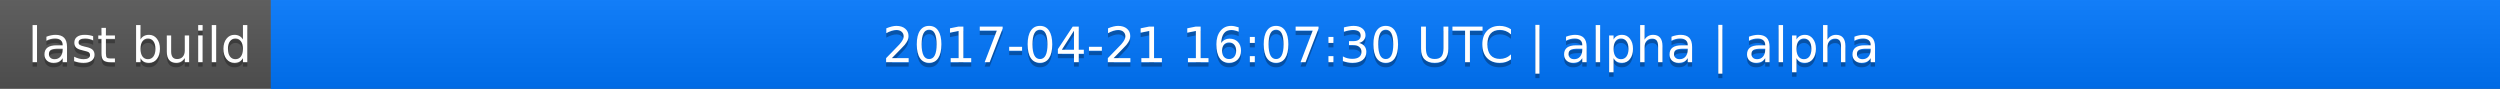
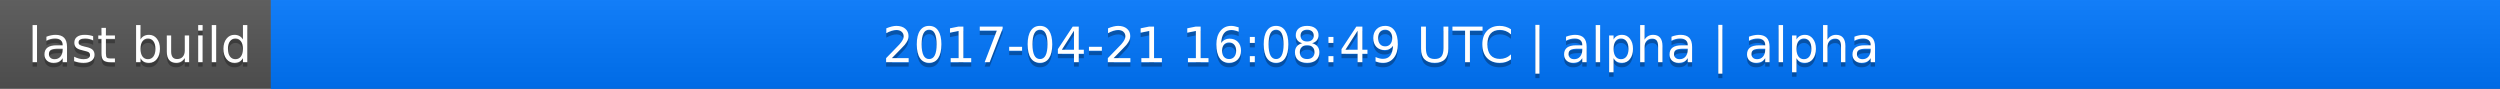
<svg xmlns="http://www.w3.org/2000/svg" width="563" height="20">
  <linearGradient id="a" x2="0" y2="100%">
    <stop offset="0" stop-color="#bbb" stop-opacity=".1" />
    <stop offset="1" stop-opacity=".1" />
  </linearGradient>
  <rect rx="0" width="563" height="20" fill="#555" />
  <rect rx="0" x="61" width="502" height="20" fill="#07f" />
  <path fill="#07f" d="M61 0h4v20h-4z" />
  <rect rx="0" width="563" height="20" fill="url(#a)" />
  <g fill="#fff" text-anchor="middle" font-family="DejaVu Sans,Verdana,Geneva,sans-serif" font-size="11">
    <text x="31.5" y="15" fill="#010101" fill-opacity=".3">last build</text>
    <text x="31.5" y="14">last build</text>
-     <text x="311" y="15" fill="#010101" fill-opacity=".3">2017-04-21 16:07:30 UTC | alpha | alpha</text>
-     <text x="311" y="14">2017-04-21 16:07:30 UTC | alpha | alpha</text>
+     <text x="311" y="15" fill="#010101" fill-opacity=".3">2017-04-21 16:08:49 UTC | alpha | alpha</text>
+     <text x="311" y="14">2017-04-21 16:08:49 UTC | alpha | alpha</text>
  </g>
</svg>
